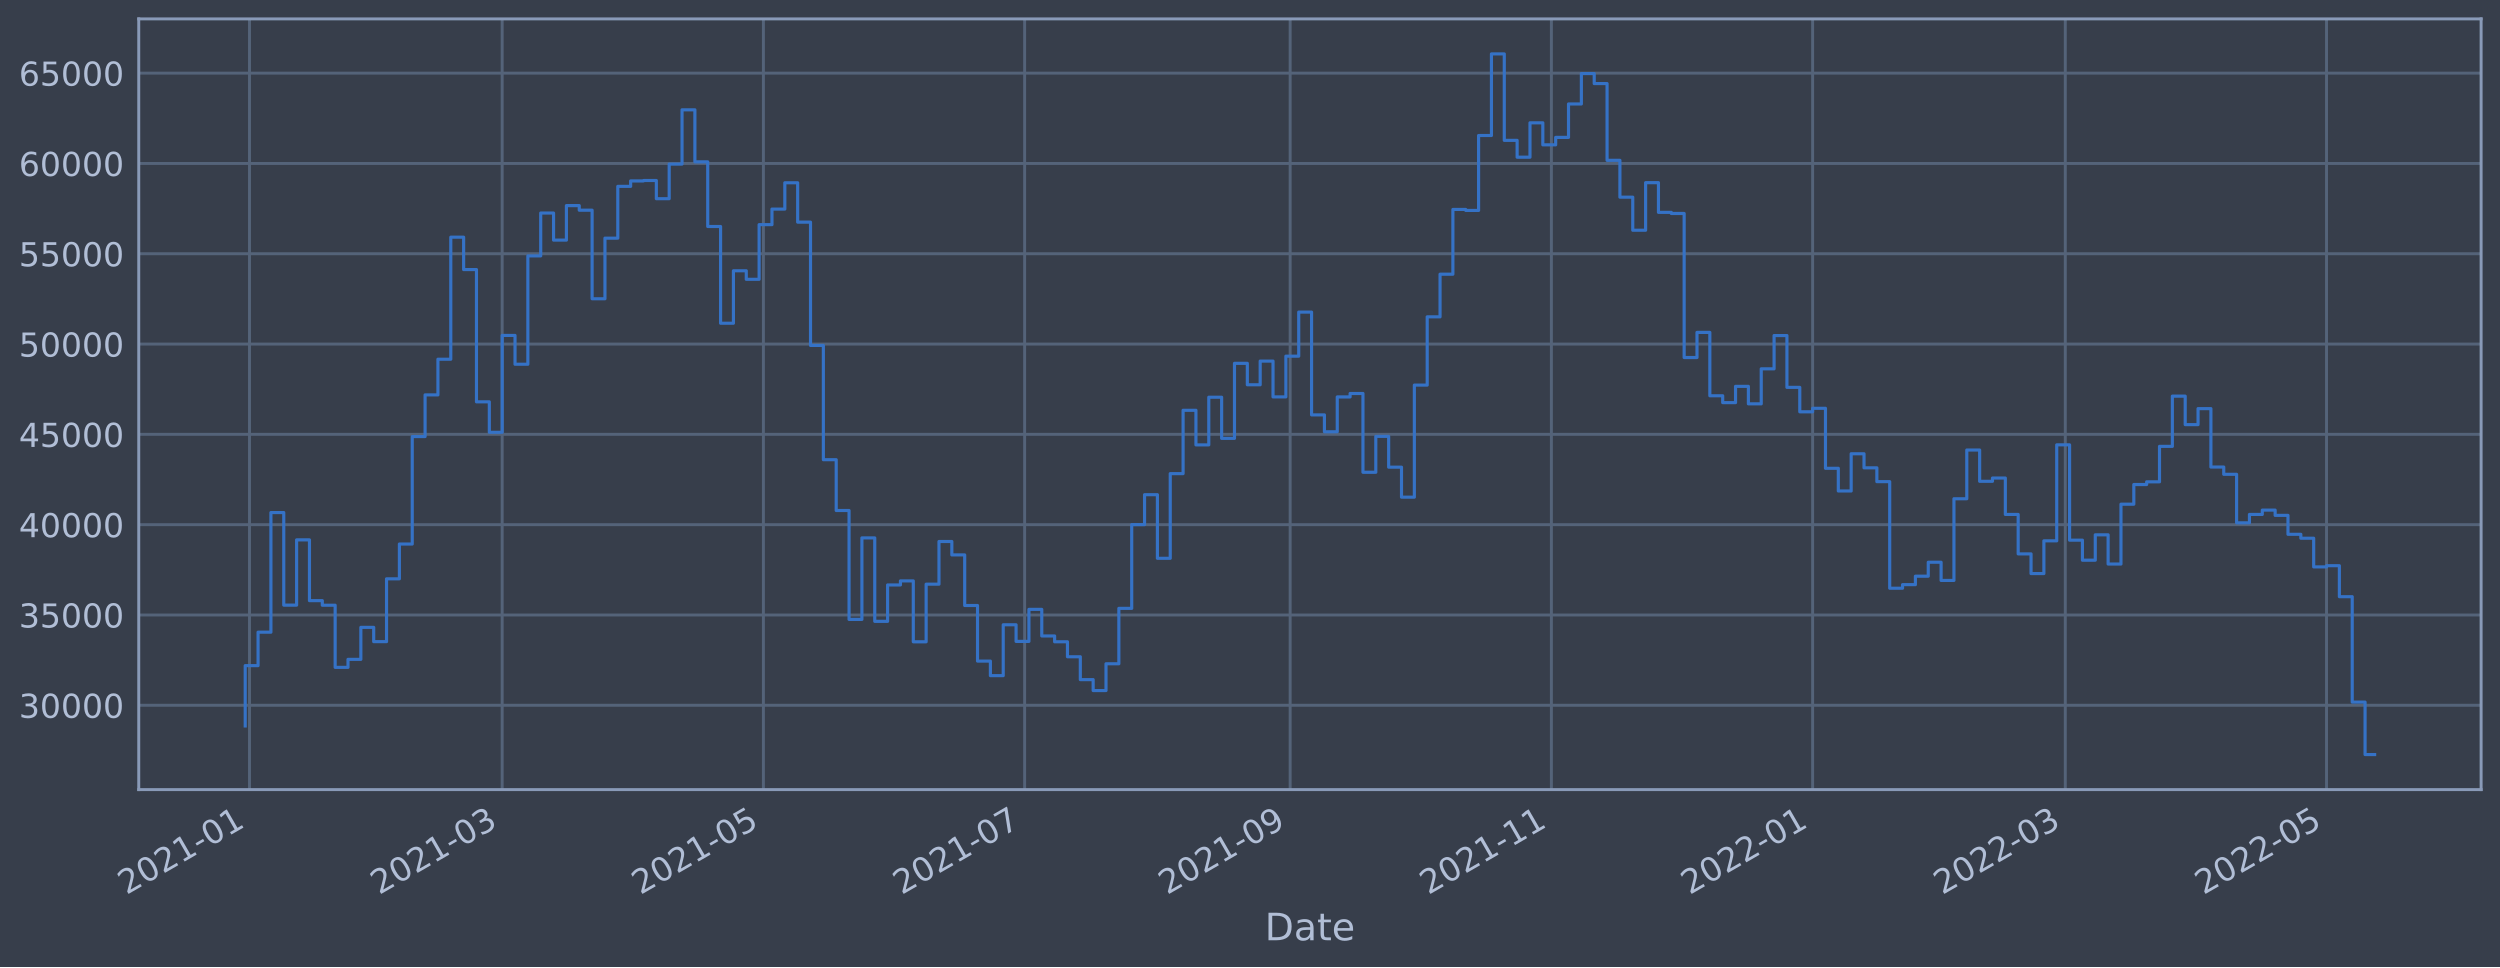
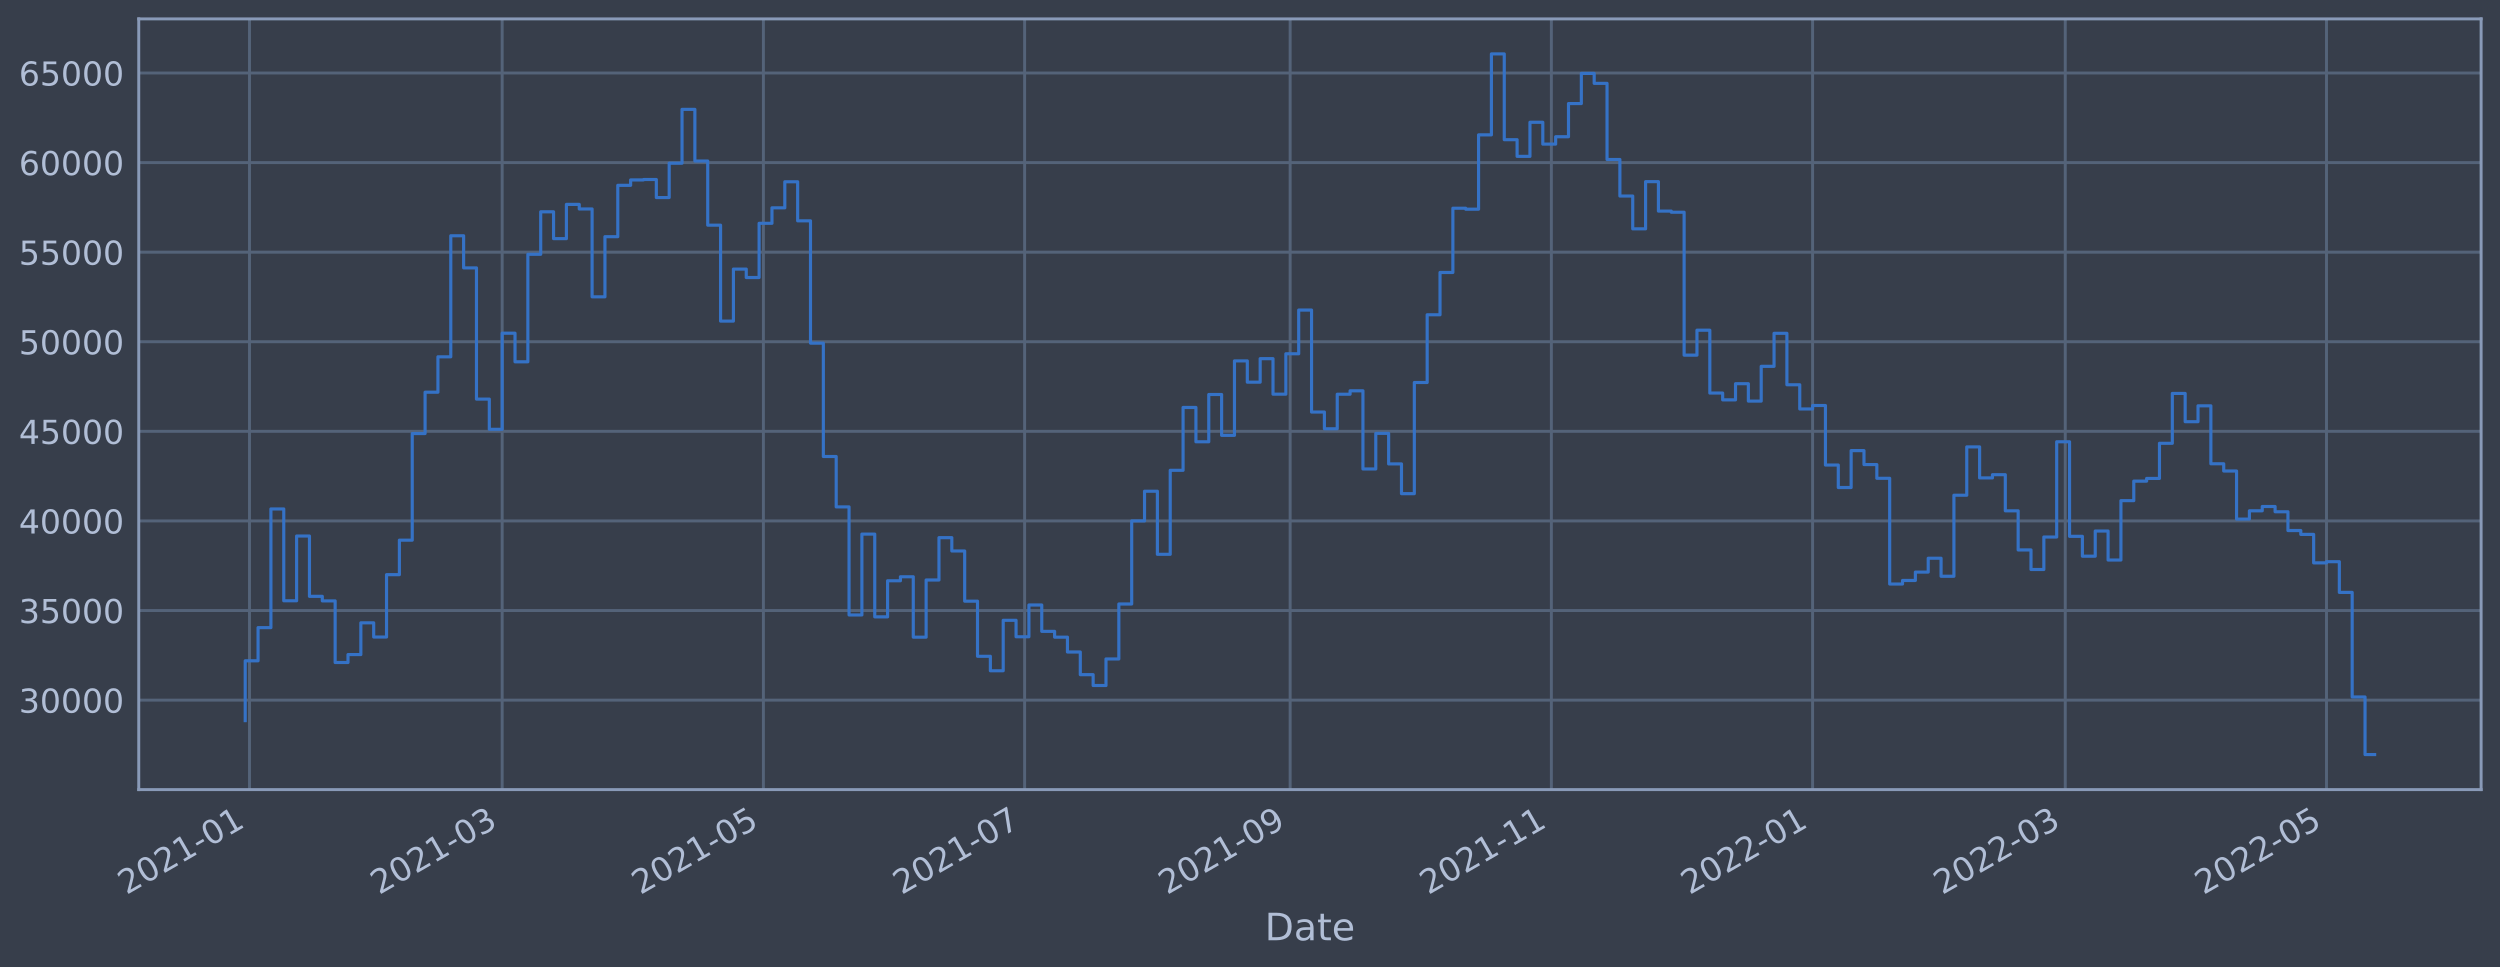
<svg xmlns="http://www.w3.org/2000/svg" xmlns:xlink="http://www.w3.org/1999/xlink" width="952.884pt" height="368.58pt" viewBox="0 0 952.884 368.58" version="1.1">
  <defs>
    <style type="text/css">*{stroke-linejoin: round; stroke-linecap: butt}</style>
  </defs>
  <g id="figure_1">
    <g id="patch_1">
      <path d="M 0 368.58  L 952.884 368.58  L 952.884 0  L 0 0  z " style="fill: #373e4b" />
    </g>
    <g id="axes_1">
      <g id="patch_2">
        <path d="M 52.884 300.96  L 945.684 300.96  L 945.684 7.2  L 52.884 7.2  z " style="fill: #373e4b" />
      </g>
      <g id="matplotlib.axis_1">
        <g id="xtick_1">
          <g id="line2d_1">
-             <path d="M 95.098 300.96  L 95.098 7.2  " clip-path="url(#pff46e06669)" style="fill: none; stroke: #546379; stroke-width: 1.12; stroke-linecap: square" />
+             <path d="M 95.098 300.96  L 95.098 7.2  " clip-path="url(#p1d02cf3b54)" style="fill: none; stroke: #546379; stroke-width: 1.12; stroke-linecap: square" />
          </g>
          <g id="line2d_2" />
          <g id="text_1">
-             <g style="fill: #b1bed6" transform="translate(48.19459 341.1745)rotate(-30)scale(0.126 -0.126)">
+             <g style="fill: #b1bed6" transform="translate(48.19456 341.1745)rotate(-30)scale(0.126 -0.126)">
              <defs>
                <path id="DejaVuSans-32" d="M 1228 531  L 3431 531  L 3431 0  L 469 0  L 469 531  Q 828 903 1448 1529  Q 2069 2156 2228 2338  Q 2531 2678 2651 2914  Q 2772 3150 2772 3378  Q 2772 3750 2511 3984  Q 2250 4219 1831 4219  Q 1534 4219 1204 4116  Q 875 4013 500 3803  L 500 4441  Q 881 4594 1212 4672  Q 1544 4750 1819 4750  Q 2544 4750 2975 4387  Q 3406 4025 3406 3419  Q 3406 3131 3298 2873  Q 3191 2616 2906 2266  Q 2828 2175 2409 1742  Q 1991 1309 1228 531  z " transform="scale(0.015625)" />
                <path id="DejaVuSans-30" d="M 2034 4250  Q 1547 4250 1301 3770  Q 1056 3291 1056 2328  Q 1056 1369 1301 889  Q 1547 409 2034 409  Q 2525 409 2770 889  Q 3016 1369 3016 2328  Q 3016 3291 2770 3770  Q 2525 4250 2034 4250  z M 2034 4750  Q 2819 4750 3233 4129  Q 3647 3509 3647 2328  Q 3647 1150 3233 529  Q 2819 -91 2034 -91  Q 1250 -91 836 529  Q 422 1150 422 2328  Q 422 3509 836 4129  Q 1250 4750 2034 4750  z " transform="scale(0.015625)" />
                <path id="DejaVuSans-31" d="M 794 531  L 1825 531  L 1825 4091  L 703 3866  L 703 4441  L 1819 4666  L 2450 4666  L 2450 531  L 3481 531  L 3481 0  L 794 0  L 794 531  z " transform="scale(0.015625)" />
                <path id="DejaVuSans-2d" d="M 313 2009  L 1997 2009  L 1997 1497  L 313 1497  L 313 2009  z " transform="scale(0.015625)" />
              </defs>
              <use xlink:href="#DejaVuSans-32" />
              <use xlink:href="#DejaVuSans-30" x="63.623" />
              <use xlink:href="#DejaVuSans-32" x="127.246" />
              <use xlink:href="#DejaVuSans-31" x="190.869" />
              <use xlink:href="#DejaVuSans-2d" x="254.492" />
              <use xlink:href="#DejaVuSans-30" x="290.576" />
              <use xlink:href="#DejaVuSans-31" x="354.199" />
            </g>
          </g>
        </g>
        <g id="xtick_2">
          <g id="line2d_3">
-             <path d="M 191.404 300.96  L 191.404 7.2  " clip-path="url(#pff46e06669)" style="fill: none; stroke: #546379; stroke-width: 1.12; stroke-linecap: square" />
+             <path d="M 191.402 300.96  L 191.402 7.2  " clip-path="url(#p1d02cf3b54)" style="fill: none; stroke: #546379; stroke-width: 1.12; stroke-linecap: square" />
          </g>
          <g id="line2d_4" />
          <g id="text_2">
-             <g style="fill: #b1bed6" transform="translate(144.5003 341.1745)rotate(-30)scale(0.126 -0.126)">
+             <g style="fill: #b1bed6" transform="translate(144.4985 341.1745)rotate(-30)scale(0.126 -0.126)">
              <defs>
                <path id="DejaVuSans-33" d="M 2597 2516  Q 3050 2419 3304 2112  Q 3559 1806 3559 1356  Q 3559 666 3084 287  Q 2609 -91 1734 -91  Q 1441 -91 1130 -33  Q 819 25 488 141  L 488 750  Q 750 597 1062 519  Q 1375 441 1716 441  Q 2309 441 2620 675  Q 2931 909 2931 1356  Q 2931 1769 2642 2001  Q 2353 2234 1838 2234  L 1294 2234  L 1294 2753  L 1863 2753  Q 2328 2753 2575 2939  Q 2822 3125 2822 3475  Q 2822 3834 2567 4026  Q 2313 4219 1838 4219  Q 1578 4219 1281 4162  Q 984 4106 628 3988  L 628 4550  Q 988 4650 1302 4700  Q 1616 4750 1894 4750  Q 2613 4750 3031 4423  Q 3450 4097 3450 3541  Q 3450 3153 3228 2886  Q 3006 2619 2597 2516  z " transform="scale(0.015625)" />
              </defs>
              <use xlink:href="#DejaVuSans-32" />
              <use xlink:href="#DejaVuSans-30" x="63.623" />
              <use xlink:href="#DejaVuSans-32" x="127.246" />
              <use xlink:href="#DejaVuSans-31" x="190.869" />
              <use xlink:href="#DejaVuSans-2d" x="254.492" />
              <use xlink:href="#DejaVuSans-30" x="290.576" />
              <use xlink:href="#DejaVuSans-33" x="354.199" />
            </g>
          </g>
        </g>
        <g id="xtick_3">
          <g id="line2d_5">
-             <path d="M 290.974 300.96  L 290.974 7.2  " clip-path="url(#pff46e06669)" style="fill: none; stroke: #546379; stroke-width: 1.12; stroke-linecap: square" />
+             <path d="M 290.97 300.96  L 290.97 7.2  " clip-path="url(#p1d02cf3b54)" style="fill: none; stroke: #546379; stroke-width: 1.12; stroke-linecap: square" />
          </g>
          <g id="line2d_6" />
          <g id="text_3">
-             <g style="fill: #b1bed6" transform="translate(244.0706 341.1745)rotate(-30)scale(0.126 -0.126)">
+             <g style="fill: #b1bed6" transform="translate(244.067 341.1745)rotate(-30)scale(0.126 -0.126)">
              <defs>
                <path id="DejaVuSans-35" d="M 691 4666  L 3169 4666  L 3169 4134  L 1269 4134  L 1269 2991  Q 1406 3038 1543 3061  Q 1681 3084 1819 3084  Q 2600 3084 3056 2656  Q 3513 2228 3513 1497  Q 3513 744 3044 326  Q 2575 -91 1722 -91  Q 1428 -91 1123 -41  Q 819 9 494 109  L 494 744  Q 775 591 1075 516  Q 1375 441 1709 441  Q 2250 441 2565 725  Q 2881 1009 2881 1497  Q 2881 1984 2565 2268  Q 2250 2553 1709 2553  Q 1456 2553 1204 2497  Q 953 2441 691 2322  L 691 4666  z " transform="scale(0.015625)" />
              </defs>
              <use xlink:href="#DejaVuSans-32" />
              <use xlink:href="#DejaVuSans-30" x="63.623" />
              <use xlink:href="#DejaVuSans-32" x="127.246" />
              <use xlink:href="#DejaVuSans-31" x="190.869" />
              <use xlink:href="#DejaVuSans-2d" x="254.492" />
              <use xlink:href="#DejaVuSans-30" x="290.576" />
              <use xlink:href="#DejaVuSans-35" x="354.199" />
            </g>
          </g>
        </g>
        <g id="xtick_4">
          <g id="line2d_7">
-             <path d="M 390.544 300.96  L 390.544 7.2  " clip-path="url(#pff46e06669)" style="fill: none; stroke: #546379; stroke-width: 1.12; stroke-linecap: square" />
+             <path d="M 390.539 300.96  L 390.539 7.2  " clip-path="url(#p1d02cf3b54)" style="fill: none; stroke: #546379; stroke-width: 1.12; stroke-linecap: square" />
          </g>
          <g id="line2d_8" />
          <g id="text_4">
-             <g style="fill: #b1bed6" transform="translate(343.6409 341.1745)rotate(-30)scale(0.126 -0.126)">
+             <g style="fill: #b1bed6" transform="translate(343.6355 341.1745)rotate(-30)scale(0.126 -0.126)">
              <defs>
                <path id="DejaVuSans-37" d="M 525 4666  L 3525 4666  L 3525 4397  L 1831 0  L 1172 0  L 2766 4134  L 525 4134  L 525 4666  z " transform="scale(0.015625)" />
              </defs>
              <use xlink:href="#DejaVuSans-32" />
              <use xlink:href="#DejaVuSans-30" x="63.623" />
              <use xlink:href="#DejaVuSans-32" x="127.246" />
              <use xlink:href="#DejaVuSans-31" x="190.869" />
              <use xlink:href="#DejaVuSans-2d" x="254.492" />
              <use xlink:href="#DejaVuSans-30" x="290.576" />
              <use xlink:href="#DejaVuSans-37" x="354.199" />
            </g>
          </g>
        </g>
        <g id="xtick_5">
          <g id="line2d_9">
-             <path d="M 491.747 300.96  L 491.747 7.2  " clip-path="url(#pff46e06669)" style="fill: none; stroke: #546379; stroke-width: 1.12; stroke-linecap: square" />
+             <path d="M 491.74 300.96  L 491.74 7.2  " clip-path="url(#p1d02cf3b54)" style="fill: none; stroke: #546379; stroke-width: 1.12; stroke-linecap: square" />
          </g>
          <g id="line2d_10" />
          <g id="text_5">
-             <g style="fill: #b1bed6" transform="translate(444.8436 341.1745)rotate(-30)scale(0.126 -0.126)">
+             <g style="fill: #b1bed6" transform="translate(444.8363 341.1745)rotate(-30)scale(0.126 -0.126)">
              <defs>
                <path id="DejaVuSans-39" d="M 703 97  L 703 672  Q 941 559 1184 500  Q 1428 441 1663 441  Q 2288 441 2617 861  Q 2947 1281 2994 2138  Q 2813 1869 2534 1725  Q 2256 1581 1919 1581  Q 1219 1581 811 2004  Q 403 2428 403 3163  Q 403 3881 828 4315  Q 1253 4750 1959 4750  Q 2769 4750 3195 4129  Q 3622 3509 3622 2328  Q 3622 1225 3098 567  Q 2575 -91 1691 -91  Q 1453 -91 1209 -44  Q 966 3 703 97  z M 1959 2075  Q 2384 2075 2632 2365  Q 2881 2656 2881 3163  Q 2881 3666 2632 3958  Q 2384 4250 1959 4250  Q 1534 4250 1286 3958  Q 1038 3666 1038 3163  Q 1038 2656 1286 2365  Q 1534 2075 1959 2075  z " transform="scale(0.015625)" />
              </defs>
              <use xlink:href="#DejaVuSans-32" />
              <use xlink:href="#DejaVuSans-30" x="63.623" />
              <use xlink:href="#DejaVuSans-32" x="127.246" />
              <use xlink:href="#DejaVuSans-31" x="190.869" />
              <use xlink:href="#DejaVuSans-2d" x="254.492" />
              <use xlink:href="#DejaVuSans-30" x="290.576" />
              <use xlink:href="#DejaVuSans-39" x="354.199" />
            </g>
          </g>
        </g>
        <g id="xtick_6">
          <g id="line2d_11">
-             <path d="M 591.317 300.96  L 591.317 7.2  " clip-path="url(#pff46e06669)" style="fill: none; stroke: #546379; stroke-width: 1.12; stroke-linecap: square" />
+             <path d="M 591.308 300.96  L 591.308 7.2  " clip-path="url(#p1d02cf3b54)" style="fill: none; stroke: #546379; stroke-width: 1.12; stroke-linecap: square" />
          </g>
          <g id="line2d_12" />
          <g id="text_6">
-             <g style="fill: #b1bed6" transform="translate(544.4139 341.1745)rotate(-30)scale(0.126 -0.126)">
+             <g style="fill: #b1bed6" transform="translate(544.4048 341.1745)rotate(-30)scale(0.126 -0.126)">
              <use xlink:href="#DejaVuSans-32" />
              <use xlink:href="#DejaVuSans-30" x="63.623" />
              <use xlink:href="#DejaVuSans-32" x="127.246" />
              <use xlink:href="#DejaVuSans-31" x="190.869" />
              <use xlink:href="#DejaVuSans-2d" x="254.492" />
              <use xlink:href="#DejaVuSans-31" x="290.576" />
              <use xlink:href="#DejaVuSans-31" x="354.199" />
            </g>
          </g>
        </g>
        <g id="xtick_7">
          <g id="line2d_13">
-             <path d="M 690.887 300.96  L 690.887 7.2  " clip-path="url(#pff46e06669)" style="fill: none; stroke: #546379; stroke-width: 1.12; stroke-linecap: square" />
+             <path d="M 690.877 300.96  L 690.877 7.2  " clip-path="url(#p1d02cf3b54)" style="fill: none; stroke: #546379; stroke-width: 1.12; stroke-linecap: square" />
          </g>
          <g id="line2d_14" />
          <g id="text_7">
-             <g style="fill: #b1bed6" transform="translate(643.9842 341.1745)rotate(-30)scale(0.126 -0.126)">
+             <g style="fill: #b1bed6" transform="translate(643.9733 341.1745)rotate(-30)scale(0.126 -0.126)">
              <use xlink:href="#DejaVuSans-32" />
              <use xlink:href="#DejaVuSans-30" x="63.623" />
              <use xlink:href="#DejaVuSans-32" x="127.246" />
              <use xlink:href="#DejaVuSans-32" x="190.869" />
              <use xlink:href="#DejaVuSans-2d" x="254.492" />
              <use xlink:href="#DejaVuSans-30" x="290.576" />
              <use xlink:href="#DejaVuSans-31" x="354.199" />
            </g>
          </g>
        </g>
        <g id="xtick_8">
          <g id="line2d_15">
-             <path d="M 787.193 300.96  L 787.193 7.2  " clip-path="url(#pff46e06669)" style="fill: none; stroke: #546379; stroke-width: 1.12; stroke-linecap: square" />
+             <path d="M 787.181 300.96  L 787.181 7.2  " clip-path="url(#p1d02cf3b54)" style="fill: none; stroke: #546379; stroke-width: 1.12; stroke-linecap: square" />
          </g>
          <g id="line2d_16" />
          <g id="text_8">
-             <g style="fill: #b1bed6" transform="translate(740.2899 341.1745)rotate(-30)scale(0.126 -0.126)">
+             <g style="fill: #b1bed6" transform="translate(740.2773 341.1745)rotate(-30)scale(0.126 -0.126)">
              <use xlink:href="#DejaVuSans-32" />
              <use xlink:href="#DejaVuSans-30" x="63.623" />
              <use xlink:href="#DejaVuSans-32" x="127.246" />
              <use xlink:href="#DejaVuSans-32" x="190.869" />
              <use xlink:href="#DejaVuSans-2d" x="254.492" />
              <use xlink:href="#DejaVuSans-30" x="290.576" />
              <use xlink:href="#DejaVuSans-33" x="354.199" />
            </g>
          </g>
        </g>
        <g id="xtick_9">
          <g id="line2d_17">
-             <path d="M 886.763 300.96  L 886.763 7.2  " clip-path="url(#pff46e06669)" style="fill: none; stroke: #546379; stroke-width: 1.12; stroke-linecap: square" />
+             <path d="M 886.749 300.96  L 886.749 7.2  " clip-path="url(#p1d02cf3b54)" style="fill: none; stroke: #546379; stroke-width: 1.12; stroke-linecap: square" />
          </g>
          <g id="line2d_18" />
          <g id="text_9">
-             <g style="fill: #b1bed6" transform="translate(839.8602 341.1745)rotate(-30)scale(0.126 -0.126)">
+             <g style="fill: #b1bed6" transform="translate(839.8458 341.1745)rotate(-30)scale(0.126 -0.126)">
              <use xlink:href="#DejaVuSans-32" />
              <use xlink:href="#DejaVuSans-30" x="63.623" />
              <use xlink:href="#DejaVuSans-32" x="127.246" />
              <use xlink:href="#DejaVuSans-32" x="190.869" />
              <use xlink:href="#DejaVuSans-2d" x="254.492" />
              <use xlink:href="#DejaVuSans-30" x="290.576" />
              <use xlink:href="#DejaVuSans-35" x="354.199" />
            </g>
          </g>
        </g>
        <g id="text_10">
          <g style="fill: #b1bed6" transform="translate(482.0746 358.3856)scale(0.144 -0.144)">
            <defs>
              <path id="DejaVuSans-44" d="M 1259 4147  L 1259 519  L 2022 519  Q 2988 519 3436 956  Q 3884 1394 3884 2338  Q 3884 3275 3436 3711  Q 2988 4147 2022 4147  L 1259 4147  z M 628 4666  L 1925 4666  Q 3281 4666 3915 4102  Q 4550 3538 4550 2338  Q 4550 1131 3912 565  Q 3275 0 1925 0  L 628 0  L 628 4666  z " transform="scale(0.015625)" />
              <path id="DejaVuSans-61" d="M 2194 1759  Q 1497 1759 1228 1600  Q 959 1441 959 1056  Q 959 750 1161 570  Q 1363 391 1709 391  Q 2188 391 2477 730  Q 2766 1069 2766 1631  L 2766 1759  L 2194 1759  z M 3341 1997  L 3341 0  L 2766 0  L 2766 531  Q 2569 213 2275 61  Q 1981 -91 1556 -91  Q 1019 -91 701 211  Q 384 513 384 1019  Q 384 1609 779 1909  Q 1175 2209 1959 2209  L 2766 2209  L 2766 2266  Q 2766 2663 2505 2880  Q 2244 3097 1772 3097  Q 1472 3097 1187 3025  Q 903 2953 641 2809  L 641 3341  Q 956 3463 1253 3523  Q 1550 3584 1831 3584  Q 2591 3584 2966 3190  Q 3341 2797 3341 1997  z " transform="scale(0.015625)" />
              <path id="DejaVuSans-74" d="M 1172 4494  L 1172 3500  L 2356 3500  L 2356 3053  L 1172 3053  L 1172 1153  Q 1172 725 1289 603  Q 1406 481 1766 481  L 2356 481  L 2356 0  L 1766 0  Q 1100 0 847 248  Q 594 497 594 1153  L 594 3053  L 172 3053  L 172 3500  L 594 3500  L 594 4494  L 1172 4494  z " transform="scale(0.015625)" />
              <path id="DejaVuSans-65" d="M 3597 1894  L 3597 1613  L 953 1613  Q 991 1019 1311 708  Q 1631 397 2203 397  Q 2534 397 2845 478  Q 3156 559 3463 722  L 3463 178  Q 3153 47 2828 -22  Q 2503 -91 2169 -91  Q 1331 -91 842 396  Q 353 884 353 1716  Q 353 2575 817 3079  Q 1281 3584 2069 3584  Q 2775 3584 3186 3129  Q 3597 2675 3597 1894  z M 3022 2063  Q 3016 2534 2758 2815  Q 2500 3097 2075 3097  Q 1594 3097 1305 2825  Q 1016 2553 972 2059  L 3022 2063  z " transform="scale(0.015625)" />
            </defs>
            <use xlink:href="#DejaVuSans-44" />
            <use xlink:href="#DejaVuSans-61" x="77.002" />
            <use xlink:href="#DejaVuSans-74" x="138.281" />
            <use xlink:href="#DejaVuSans-65" x="177.49" />
          </g>
        </g>
      </g>
      <g id="matplotlib.axis_2">
        <g id="ytick_1">
          <g id="line2d_19">
-             <path d="M 52.884 268.82  L 945.684 268.82  " clip-path="url(#pff46e06669)" style="fill: none; stroke: #546379; stroke-width: 1.12; stroke-linecap: square" />
+             <path d="M 52.884 266.861  L 945.684 266.861  " clip-path="url(#p1d02cf3b54)" style="fill: none; stroke: #546379; stroke-width: 1.12; stroke-linecap: square" />
          </g>
          <g id="line2d_20" />
          <g id="text_11">
-             <g style="fill: #b1bed6" transform="translate(7.2 273.6074)scale(0.126 -0.126)">
+             <g style="fill: #b1bed6" transform="translate(7.2 271.6475)scale(0.126 -0.126)">
              <use xlink:href="#DejaVuSans-33" />
              <use xlink:href="#DejaVuSans-30" x="63.623" />
              <use xlink:href="#DejaVuSans-30" x="127.246" />
              <use xlink:href="#DejaVuSans-30" x="190.869" />
              <use xlink:href="#DejaVuSans-30" x="254.492" />
            </g>
          </g>
        </g>
        <g id="ytick_2">
          <g id="line2d_21">
-             <path d="M 52.884 234.4  L 945.684 234.4  " clip-path="url(#pff46e06669)" style="fill: none; stroke: #546379; stroke-width: 1.12; stroke-linecap: square" />
+             <path d="M 52.884 232.711  L 945.684 232.711  " clip-path="url(#p1d02cf3b54)" style="fill: none; stroke: #546379; stroke-width: 1.12; stroke-linecap: square" />
          </g>
          <g id="line2d_22" />
          <g id="text_12">
-             <g style="fill: #b1bed6" transform="translate(7.2 239.1866)scale(0.126 -0.126)">
+             <g style="fill: #b1bed6" transform="translate(7.2 237.4984)scale(0.126 -0.126)">
              <use xlink:href="#DejaVuSans-33" />
              <use xlink:href="#DejaVuSans-35" x="63.623" />
              <use xlink:href="#DejaVuSans-30" x="127.246" />
              <use xlink:href="#DejaVuSans-30" x="190.869" />
              <use xlink:href="#DejaVuSans-30" x="254.492" />
            </g>
          </g>
        </g>
        <g id="ytick_3">
          <g id="line2d_23">
-             <path d="M 52.884 199.979  L 945.684 199.979  " clip-path="url(#pff46e06669)" style="fill: none; stroke: #546379; stroke-width: 1.12; stroke-linecap: square" />
+             <path d="M 52.884 198.562  L 945.684 198.562  " clip-path="url(#p1d02cf3b54)" style="fill: none; stroke: #546379; stroke-width: 1.12; stroke-linecap: square" />
          </g>
          <g id="line2d_24" />
          <g id="text_13">
-             <g style="fill: #b1bed6" transform="translate(7.2 204.7657)scale(0.126 -0.126)">
+             <g style="fill: #b1bed6" transform="translate(7.2 203.3493)scale(0.126 -0.126)">
              <defs>
                <path id="DejaVuSans-34" d="M 2419 4116  L 825 1625  L 2419 1625  L 2419 4116  z M 2253 4666  L 3047 4666  L 3047 1625  L 3713 1625  L 3713 1100  L 3047 1100  L 3047 0  L 2419 0  L 2419 1100  L 313 1100  L 313 1709  L 2253 4666  z " transform="scale(0.015625)" />
              </defs>
              <use xlink:href="#DejaVuSans-34" />
              <use xlink:href="#DejaVuSans-30" x="63.623" />
              <use xlink:href="#DejaVuSans-30" x="127.246" />
              <use xlink:href="#DejaVuSans-30" x="190.869" />
              <use xlink:href="#DejaVuSans-30" x="254.492" />
            </g>
          </g>
        </g>
        <g id="ytick_4">
          <g id="line2d_25">
-             <path d="M 52.884 165.558  L 945.684 165.558  " clip-path="url(#pff46e06669)" style="fill: none; stroke: #546379; stroke-width: 1.12; stroke-linecap: square" />
+             <path d="M 52.884 164.413  L 945.684 164.413  " clip-path="url(#p1d02cf3b54)" style="fill: none; stroke: #546379; stroke-width: 1.12; stroke-linecap: square" />
          </g>
          <g id="line2d_26" />
          <g id="text_14">
-             <g style="fill: #b1bed6" transform="translate(7.2 170.3449)scale(0.126 -0.126)">
+             <g style="fill: #b1bed6" transform="translate(7.2 169.2002)scale(0.126 -0.126)">
              <use xlink:href="#DejaVuSans-34" />
              <use xlink:href="#DejaVuSans-35" x="63.623" />
              <use xlink:href="#DejaVuSans-30" x="127.246" />
              <use xlink:href="#DejaVuSans-30" x="190.869" />
              <use xlink:href="#DejaVuSans-30" x="254.492" />
            </g>
          </g>
        </g>
        <g id="ytick_5">
          <g id="line2d_27">
-             <path d="M 52.884 131.137  L 945.684 131.137  " clip-path="url(#pff46e06669)" style="fill: none; stroke: #546379; stroke-width: 1.12; stroke-linecap: square" />
+             <path d="M 52.884 130.264  L 945.684 130.264  " clip-path="url(#p1d02cf3b54)" style="fill: none; stroke: #546379; stroke-width: 1.12; stroke-linecap: square" />
          </g>
          <g id="line2d_28" />
          <g id="text_15">
-             <g style="fill: #b1bed6" transform="translate(7.2 135.924)scale(0.126 -0.126)">
+             <g style="fill: #b1bed6" transform="translate(7.2 135.051)scale(0.126 -0.126)">
              <use xlink:href="#DejaVuSans-35" />
              <use xlink:href="#DejaVuSans-30" x="63.623" />
              <use xlink:href="#DejaVuSans-30" x="127.246" />
              <use xlink:href="#DejaVuSans-30" x="190.869" />
              <use xlink:href="#DejaVuSans-30" x="254.492" />
            </g>
          </g>
        </g>
        <g id="ytick_6">
          <g id="line2d_29">
-             <path d="M 52.884 96.716  L 945.684 96.716  " clip-path="url(#pff46e06669)" style="fill: none; stroke: #546379; stroke-width: 1.12; stroke-linecap: square" />
+             <path d="M 52.884 96.115  L 945.684 96.115  " clip-path="url(#p1d02cf3b54)" style="fill: none; stroke: #546379; stroke-width: 1.12; stroke-linecap: square" />
          </g>
          <g id="line2d_30" />
          <g id="text_16">
-             <g style="fill: #b1bed6" transform="translate(7.2 101.5032)scale(0.126 -0.126)">
+             <g style="fill: #b1bed6" transform="translate(7.2 100.9019)scale(0.126 -0.126)">
              <use xlink:href="#DejaVuSans-35" />
              <use xlink:href="#DejaVuSans-35" x="63.623" />
              <use xlink:href="#DejaVuSans-30" x="127.246" />
              <use xlink:href="#DejaVuSans-30" x="190.869" />
              <use xlink:href="#DejaVuSans-30" x="254.492" />
            </g>
          </g>
        </g>
        <g id="ytick_7">
          <g id="line2d_31">
-             <path d="M 52.884 62.295  L 945.684 62.295  " clip-path="url(#pff46e06669)" style="fill: none; stroke: #546379; stroke-width: 1.12; stroke-linecap: square" />
+             <path d="M 52.884 61.966  L 945.684 61.966  " clip-path="url(#p1d02cf3b54)" style="fill: none; stroke: #546379; stroke-width: 1.12; stroke-linecap: square" />
          </g>
          <g id="line2d_32" />
          <g id="text_17">
-             <g style="fill: #b1bed6" transform="translate(7.2 67.08232)scale(0.126 -0.126)">
+             <g style="fill: #b1bed6" transform="translate(7.2 66.7528)scale(0.126 -0.126)">
              <defs>
                <path id="DejaVuSans-36" d="M 2113 2584  Q 1688 2584 1439 2293  Q 1191 2003 1191 1497  Q 1191 994 1439 701  Q 1688 409 2113 409  Q 2538 409 2786 701  Q 3034 994 3034 1497  Q 3034 2003 2786 2293  Q 2538 2584 2113 2584  z M 3366 4563  L 3366 3988  Q 3128 4100 2886 4159  Q 2644 4219 2406 4219  Q 1781 4219 1451 3797  Q 1122 3375 1075 2522  Q 1259 2794 1537 2939  Q 1816 3084 2150 3084  Q 2853 3084 3261 2657  Q 3669 2231 3669 1497  Q 3669 778 3244 343  Q 2819 -91 2113 -91  Q 1303 -91 875 529  Q 447 1150 447 2328  Q 447 3434 972 4092  Q 1497 4750 2381 4750  Q 2619 4750 2861 4703  Q 3103 4656 3366 4563  z " transform="scale(0.015625)" />
              </defs>
              <use xlink:href="#DejaVuSans-36" />
              <use xlink:href="#DejaVuSans-30" x="63.623" />
              <use xlink:href="#DejaVuSans-30" x="127.246" />
              <use xlink:href="#DejaVuSans-30" x="190.869" />
              <use xlink:href="#DejaVuSans-30" x="254.492" />
            </g>
          </g>
        </g>
        <g id="ytick_8">
          <g id="line2d_33">
-             <path d="M 52.884 27.874  L 945.684 27.874  " clip-path="url(#pff46e06669)" style="fill: none; stroke: #546379; stroke-width: 1.12; stroke-linecap: square" />
+             <path d="M 52.884 27.817  L 945.684 27.817  " clip-path="url(#p1d02cf3b54)" style="fill: none; stroke: #546379; stroke-width: 1.12; stroke-linecap: square" />
          </g>
          <g id="line2d_34" />
          <g id="text_18">
-             <g style="fill: #b1bed6" transform="translate(7.2 32.66147)scale(0.126 -0.126)">
+             <g style="fill: #b1bed6" transform="translate(7.2 32.60367)scale(0.126 -0.126)">
              <use xlink:href="#DejaVuSans-36" />
              <use xlink:href="#DejaVuSans-35" x="63.623" />
              <use xlink:href="#DejaVuSans-30" x="127.246" />
              <use xlink:href="#DejaVuSans-30" x="190.869" />
              <use xlink:href="#DejaVuSans-30" x="254.492" />
            </g>
          </g>
        </g>
      </g>
      <g id="line2d_35">
-         <path d="M 93.466 276.692  L 93.466 253.706  L 98.362 253.706  L 98.362 240.962  L 103.259 240.962  L 103.259 195.365  L 108.156 195.365  L 108.156 230.648  L 113.053 230.648  L 113.053 205.772  L 117.95 205.772  L 117.95 228.94  L 122.847 228.94  L 122.847 230.689  L 127.744 230.689  L 127.744 254.365  L 132.641 254.365  L 132.641 251.322  L 137.538 251.322  L 137.538 239.12  L 142.435 239.12  L 142.435 244.568  L 147.331 244.568  L 147.331 220.617  L 152.228 220.617  L 152.228 207.358  L 157.125 207.358  L 157.125 166.397  L 162.022 166.397  L 162.022 150.515  L 166.919 150.515  L 166.919 136.919  L 171.816 136.919  L 171.816 90.407  L 176.713 90.407  L 176.713 102.751  L 181.61 102.751  L 181.61 153.163  L 186.507 153.163  L 186.507 164.774  L 191.404 164.774  L 191.404 127.848  L 196.3 127.848  L 196.3 138.836  L 201.197 138.836  L 201.197 97.532  L 206.094 97.532  L 206.094 81.204  L 210.991 81.204  L 210.991 91.521  L 215.888 91.521  L 215.888 78.364  L 220.785 78.364  L 220.785 80.117  L 225.682 80.117  L 225.682 113.87  L 230.579 113.87  L 230.579 90.769  L 235.476 90.769  L 235.476 71.037  L 240.373 71.037  L 240.373 68.964  L 245.269 68.964  L 245.269 68.807  L 250.166 68.807  L 250.166 75.729  L 255.063 75.729  L 255.063 62.537  L 259.96 62.537  L 259.96 41.855  L 264.857 41.855  L 264.857 61.696  L 269.754 61.696  L 269.754 86.335  L 274.651 86.335  L 274.651 123.199  L 279.548 123.199  L 279.548 103.21  L 284.445 103.21  L 284.445 106.463  L 289.342 106.463  L 289.342 85.629  L 294.238 85.629  L 294.238 79.69  L 299.135 79.69  L 299.135 69.67  L 304.032 69.67  L 304.032 84.669  L 308.929 84.669  L 308.929 131.67  L 313.826 131.67  L 313.826 175.222  L 318.723 175.222  L 318.723 194.579  L 323.62 194.579  L 323.62 236.089  L 328.517 236.089  L 328.517 205.031  L 333.414 205.031  L 333.414 236.825  L 338.311 236.825  L 338.311 222.954  L 343.208 222.954  L 343.208 221.419  L 348.104 221.419  L 348.104 244.623  L 353.001 244.623  L 353.001 222.665  L 357.898 222.665  L 357.898 206.403  L 362.795 206.403  L 362.795 211.511  L 367.692 211.511  L 367.692 230.791  L 372.589 230.791  L 372.589 251.971  L 377.486 251.971  L 377.486 257.526  L 382.383 257.526  L 382.383 238.14  L 387.28 238.14  L 387.28 244.472  L 392.177 244.472  L 392.177 232.27  L 397.073 232.27  L 397.073 242.392  L 401.97 242.392  L 401.97 244.619  L 406.867 244.619  L 406.867 250.326  L 411.764 250.326  L 411.764 259.036  L 416.661 259.036  L 416.661 263.203  L 421.558 263.203  L 421.558 253.001  L 426.455 253.001  L 426.455 231.885  L 431.352 231.885  L 431.352 199.961  L 436.249 199.961  L 436.249 188.557  L 441.146 188.557  L 441.146 212.797  L 446.042 212.797  L 446.042 180.524  L 450.939 180.524  L 450.939 156.378  L 455.836 156.378  L 455.836 169.566  L 460.733 169.566  L 460.733 151.401  L 465.63 151.401  L 465.63 167.087  L 470.527 167.087  L 470.527 138.489  L 475.424 138.489  L 475.424 146.664  L 480.321 146.664  L 480.321 137.63  L 485.218 137.63  L 485.218 151.275  L 490.115 151.275  L 490.115 135.756  L 495.011 135.756  L 495.011 118.958  L 499.908 118.958  L 499.908 158.134  L 504.805 158.134  L 504.805 164.561  L 509.702 164.561  L 509.702 151.293  L 514.599 151.293  L 514.599 149.975  L 519.496 149.975  L 519.496 180.004  L 524.393 180.004  L 524.393 166.322  L 529.29 166.322  L 529.29 178.069  L 534.187 178.069  L 534.187 189.498  L 539.084 189.498  L 539.084 146.784  L 543.98 146.784  L 543.98 120.771  L 548.877 120.771  L 548.877 104.514  L 553.774 104.514  L 553.774 79.836  L 558.671 79.836  L 558.671 80.21  L 563.568 80.21  L 563.568 51.651  L 568.465 51.651  L 568.465 20.553  L 573.362 20.553  L 573.362 53.502  L 578.259 53.502  L 578.259 59.919  L 583.156 59.919  L 583.156 46.812  L 588.053 46.812  L 588.053 55.208  L 592.949 55.208  L 592.949 52.37  L 597.846 52.37  L 597.846 39.624  L 602.743 39.624  L 602.743 28.035  L 607.64 28.035  L 607.64 31.861  L 612.537 31.861  L 612.537 61.109  L 617.434 61.109  L 617.434 75.148  L 622.331 75.148  L 622.331 87.756  L 627.228 87.756  L 627.228 69.624  L 632.125 69.624  L 632.125 80.936  L 637.022 80.936  L 637.022 81.366  L 641.918 81.366  L 641.918 136.274  L 646.815 136.274  L 646.815 126.694  L 651.712 126.694  L 651.712 150.843  L 656.609 150.843  L 656.609 153.462  L 661.506 153.462  L 661.506 147.257  L 666.403 147.257  L 666.403 153.929  L 671.3 153.929  L 671.3 140.58  L 676.197 140.58  L 676.197 127.895  L 681.094 127.895  L 681.094 147.65  L 685.991 147.65  L 685.991 156.956  L 690.887 156.956  L 690.887 155.631  L 695.784 155.631  L 695.784 178.496  L 700.681 178.496  L 700.681 187.144  L 705.578 187.144  L 705.578 172.951  L 710.475 172.951  L 710.475 178.317  L 715.372 178.317  L 715.372 183.584  L 720.269 183.584  L 720.269 224.205  L 725.166 224.205  L 725.166 222.842  L 730.063 222.842  L 730.063 219.62  L 734.96 219.62  L 734.96 214.307  L 739.856 214.307  L 739.856 221.232  L 744.753 221.232  L 744.753 190.097  L 749.65 190.097  L 749.65 171.524  L 754.547 171.524  L 754.547 183.448  L 759.444 183.448  L 759.444 182.211  L 764.341 182.211  L 764.341 196.084  L 769.238 196.084  L 769.238 211.115  L 774.135 211.115  L 774.135 218.625  L 779.032 218.625  L 779.032 206.148  L 783.929 206.148  L 783.929 169.559  L 788.825 169.559  L 788.825 205.89  L 793.722 205.89  L 793.722 213.523  L 798.619 213.523  L 798.619 203.848  L 803.516 203.848  L 803.516 214.984  L 808.413 214.984  L 808.413 192.178  L 813.31 192.178  L 813.31 184.68  L 818.207 184.68  L 818.207 183.645  L 823.104 183.645  L 823.104 170.14  L 828.001 170.14  L 828.001 150.991  L 832.898 150.991  L 832.898 161.846  L 837.794 161.846  L 837.794 155.744  L 842.691 155.744  L 842.691 178.017  L 847.588 178.017  L 847.588 180.788  L 852.485 180.788  L 852.485 199.275  L 857.382 199.275  L 857.382 196.081  L 862.279 196.081  L 862.279 194.432  L 867.176 194.432  L 867.176 196.44  L 872.073 196.44  L 872.073 203.658  L 876.97 203.658  L 876.97 205.147  L 881.867 205.147  L 881.867 216.079  L 886.763 216.079  L 886.763 215.625  L 891.66 215.625  L 891.66 227.426  L 896.557 227.426  L 896.557 267.611  L 901.454 267.611  L 901.454 287.607  L 905.102 287.607  L 905.102 287.607  " clip-path="url(#pff46e06669)" style="fill: none; stroke: #3572c6; stroke-width: 1.2; stroke-linecap: square" />
+         <path d="M 93.466 274.67  L 93.466 251.866  L 98.362 251.866  L 98.362 239.222  L 103.259 239.222  L 103.259 193.985  L 108.156 193.985  L 108.156 228.99  L 113.053 228.99  L 113.053 204.31  L 117.95 204.31  L 117.95 227.295  L 122.846 227.295  L 122.846 229.03  L 127.743 229.03  L 127.743 252.52  L 132.64 252.52  L 132.64 249.5  L 137.537 249.5  L 137.537 237.395  L 142.434 237.395  L 142.434 242.8  L 147.33 242.8  L 147.33 219.037  L 152.227 219.037  L 152.227 205.883  L 157.124 205.883  L 157.124 165.245  L 162.021 165.245  L 162.021 149.489  L 166.918 149.489  L 166.918 136  L 171.815 136  L 171.815 89.855  L 176.711 89.855  L 176.711 102.102  L 181.608 102.102  L 181.608 152.117  L 186.505 152.117  L 186.505 163.635  L 191.402 163.635  L 191.402 127.001  L 196.299 127.001  L 196.299 137.903  L 201.195 137.903  L 201.195 96.924  L 206.092 96.924  L 206.092 80.725  L 210.989 80.725  L 210.989 90.96  L 215.886 90.96  L 215.886 77.907  L 220.783 77.907  L 220.783 79.647  L 225.679 79.647  L 225.679 113.133  L 230.576 113.133  L 230.576 90.214  L 235.473 90.214  L 235.473 70.639  L 240.37 70.639  L 240.37 68.582  L 245.267 68.582  L 245.267 68.426  L 250.164 68.426  L 250.164 75.294  L 255.06 75.294  L 255.06 62.206  L 259.957 62.206  L 259.957 41.687  L 264.854 41.687  L 264.854 61.371  L 269.751 61.371  L 269.751 85.816  L 274.648 85.816  L 274.648 122.388  L 279.544 122.388  L 279.544 102.558  L 284.441 102.558  L 284.441 105.785  L 289.338 105.785  L 289.338 85.116  L 294.235 85.116  L 294.235 79.223  L 299.132 79.223  L 299.132 69.282  L 304.028 69.282  L 304.028 84.163  L 308.925 84.163  L 308.925 130.793  L 313.822 130.793  L 313.822 174.001  L 318.719 174.001  L 318.719 193.206  L 323.616 193.206  L 323.616 234.388  L 328.513 234.388  L 328.513 203.575  L 333.409 203.575  L 333.409 235.118  L 338.306 235.118  L 338.306 221.356  L 343.203 221.356  L 343.203 219.834  L 348.1 219.834  L 348.1 242.855  L 352.997 242.855  L 352.997 221.069  L 357.893 221.069  L 357.893 204.936  L 362.79 204.936  L 362.79 210.003  L 367.687 210.003  L 367.687 229.131  L 372.584 229.131  L 372.584 250.144  L 377.481 250.144  L 377.481 255.656  L 382.377 255.656  L 382.377 236.422  L 387.274 236.422  L 387.274 242.704  L 392.171 242.704  L 392.171 230.599  L 397.068 230.599  L 397.068 240.641  L 401.965 240.641  L 401.965 242.85  L 406.862 242.85  L 406.862 248.512  L 411.758 248.512  L 411.758 257.154  L 416.655 257.154  L 416.655 261.288  L 421.552 261.288  L 421.552 251.166  L 426.449 251.166  L 426.449 230.217  L 431.346 230.217  L 431.346 198.545  L 436.242 198.545  L 436.242 187.231  L 441.139 187.231  L 441.139 211.279  L 446.036 211.279  L 446.036 179.262  L 450.933 179.262  L 450.933 155.306  L 455.83 155.306  L 455.83 168.39  L 460.726 168.39  L 460.726 150.368  L 465.623 150.368  L 465.623 165.93  L 470.52 165.93  L 470.52 137.558  L 475.417 137.558  L 475.417 145.668  L 480.314 145.668  L 480.314 136.706  L 485.211 136.706  L 485.211 150.243  L 490.107 150.243  L 490.107 134.847  L 495.004 134.847  L 495.004 118.182  L 499.901 118.182  L 499.901 157.048  L 504.798 157.048  L 504.798 163.424  L 509.695 163.424  L 509.695 150.261  L 514.591 150.261  L 514.591 148.953  L 519.488 148.953  L 519.488 178.745  L 524.385 178.745  L 524.385 165.172  L 529.282 165.172  L 529.282 176.825  L 534.179 176.825  L 534.179 188.165  L 539.075 188.165  L 539.075 145.788  L 543.972 145.788  L 543.972 119.979  L 548.869 119.979  L 548.869 103.851  L 553.766 103.851  L 553.766 79.368  L 558.663 79.368  L 558.663 79.739  L 563.56 79.739  L 563.56 51.405  L 568.456 51.405  L 568.456 20.553  L 573.353 20.553  L 573.353 53.242  L 578.25 53.242  L 578.25 59.608  L 583.147 59.608  L 583.147 46.604  L 588.044 46.604  L 588.044 54.934  L 592.94 54.934  L 592.94 52.118  L 597.837 52.118  L 597.837 39.474  L 602.734 39.474  L 602.734 27.976  L 607.631 27.976  L 607.631 31.772  L 612.528 31.772  L 612.528 60.789  L 617.424 60.789  L 617.424 74.717  L 622.321 74.717  L 622.321 87.226  L 627.218 87.226  L 627.218 69.236  L 632.115 69.236  L 632.115 80.459  L 637.012 80.459  L 637.012 80.886  L 641.908 80.886  L 641.908 135.36  L 646.805 135.36  L 646.805 125.856  L 651.702 125.856  L 651.702 149.815  L 656.599 149.815  L 656.599 152.413  L 661.496 152.413  L 661.496 146.257  L 666.393 146.257  L 666.393 152.876  L 671.289 152.876  L 671.289 139.632  L 676.186 139.632  L 676.186 127.048  L 681.083 127.048  L 681.083 146.647  L 685.98 146.647  L 685.98 155.879  L 690.877 155.879  L 690.877 154.565  L 695.773 154.565  L 695.773 177.249  L 700.67 177.249  L 700.67 185.828  L 705.567 185.828  L 705.567 171.748  L 710.464 171.748  L 710.464 177.072  L 715.361 177.072  L 715.361 182.297  L 720.257 182.297  L 720.257 222.597  L 725.154 222.597  L 725.154 221.245  L 730.051 221.245  L 730.051 218.049  L 734.948 218.049  L 734.948 212.778  L 739.845 212.778  L 739.845 219.648  L 744.742 219.648  L 744.742 188.759  L 749.638 188.759  L 749.638 170.333  L 754.535 170.333  L 754.535 182.162  L 759.432 182.162  L 759.432 180.935  L 764.329 180.935  L 764.329 194.699  L 769.226 194.699  L 769.226 209.611  L 774.122 209.611  L 774.122 217.061  L 779.019 217.061  L 779.019 204.682  L 783.916 204.682  L 783.916 168.382  L 788.813 168.382  L 788.813 204.427  L 793.71 204.427  L 793.71 212  L 798.606 212  L 798.606 202.401  L 803.503 202.401  L 803.503 213.449  L 808.4 213.449  L 808.4 190.824  L 813.297 190.824  L 813.297 183.384  L 818.194 183.384  L 818.194 182.357  L 823.091 182.357  L 823.091 168.96  L 827.987 168.96  L 827.987 149.962  L 832.884 149.962  L 832.884 160.73  L 837.781 160.73  L 837.781 154.677  L 842.678 154.677  L 842.678 176.774  L 847.575 176.774  L 847.575 179.523  L 852.471 179.523  L 852.471 197.864  L 857.368 197.864  L 857.368 194.695  L 862.265 194.695  L 862.265 193.059  L 867.162 193.059  L 867.162 195.052  L 872.059 195.052  L 872.059 202.212  L 876.955 202.212  L 876.955 203.69  L 881.852 203.69  L 881.852 214.536  L 886.749 214.536  L 886.749 214.085  L 891.646 214.085  L 891.646 225.793  L 896.543 225.793  L 896.543 265.66  L 901.44 265.66  L 901.44 287.607  L 905.102 287.607  L 905.102 287.607  " clip-path="url(#p1d02cf3b54)" style="fill: none; stroke: #3572c6; stroke-width: 1.2; stroke-linecap: square" />
      </g>
      <g id="patch_3">
        <path d="M 52.884 300.96  L 52.884 7.2  " style="fill: none; stroke: #899ab8; stroke-width: 1.12; stroke-linejoin: miter; stroke-linecap: square" />
      </g>
      <g id="patch_4">
        <path d="M 945.684 300.96  L 945.684 7.2  " style="fill: none; stroke: #899ab8; stroke-width: 1.12; stroke-linejoin: miter; stroke-linecap: square" />
      </g>
      <g id="patch_5">
        <path d="M 52.884 300.96  L 945.684 300.96  " style="fill: none; stroke: #899ab8; stroke-width: 1.12; stroke-linejoin: miter; stroke-linecap: square" />
      </g>
      <g id="patch_6">
        <path d="M 52.884 7.2  L 945.684 7.2  " style="fill: none; stroke: #899ab8; stroke-width: 1.12; stroke-linejoin: miter; stroke-linecap: square" />
      </g>
    </g>
  </g>
  <defs>
-     <clipPath id="pff46e06669">
+     <clipPath id="p1d02cf3b54">
      <rect x="52.884" y="7.2" width="892.8" height="293.76" />
    </clipPath>
  </defs>
</svg>
